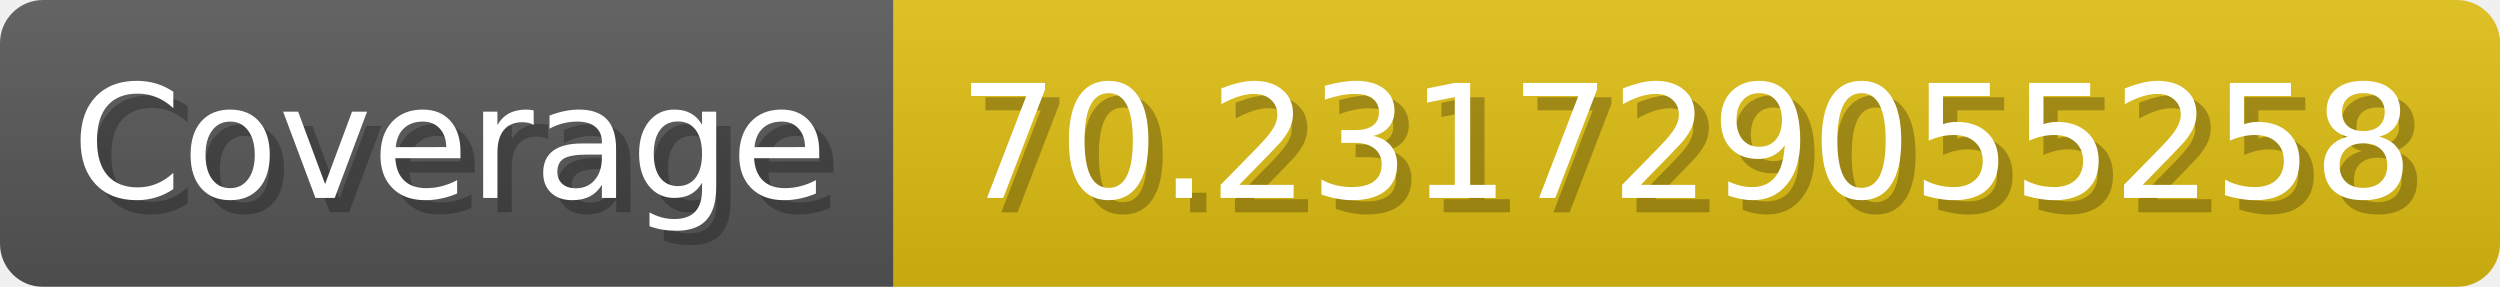
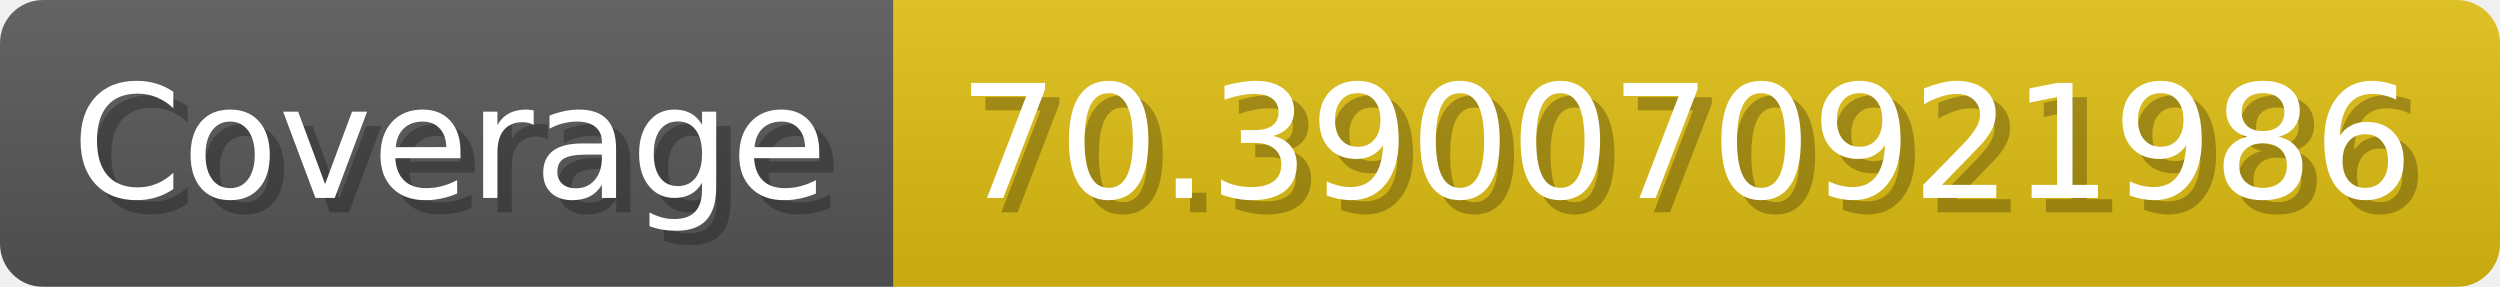
- <svg xmlns="http://www.w3.org/2000/svg" width="174.3" height="20" viewBox="0 0 1743 200" role="img" aria-label="Coverage: 70.231729055258">
+ <svg xmlns="http://www.w3.org/2000/svg" width="174.3" height="20" viewBox="0 0 1743 200" role="img" aria-label="Coverage: 70.390070921986">
  <linearGradient id="a" x2="0" y2="100%">
    <stop offset="0" stop-opacity=".1" stop-color="#EEE" />
    <stop offset="1" stop-opacity=".1" />
  </linearGradient>
  <mask id="m">
    <rect width="1743" height="200" rx="30" fill="#FFF" />
  </mask>
  <g mask="url(#m)">
    <rect width="623" height="200" fill="#555" />
    <rect width="1120" height="200" fill="#DB1" x="623" />
    <rect width="1743" height="200" fill="url(#a)" />
  </g>
  <g aria-hidden="true" fill="#fff" text-anchor="start" font-family="Verdana,DejaVu Sans,sans-serif" font-size="110">
    <text x="60" y="148" textLength="523" fill="#000" opacity="0.25">Coverage</text>
    <text x="50" y="138" textLength="523">Coverage</text>
-     <text x="678" y="148" textLength="1020" fill="#000" opacity="0.25">70.231729055258</text>
-     <text x="668" y="138" textLength="1020">70.231729055258</text>
+     <text x="678" y="148" textLength="1020" fill="#000" opacity="0.25">70.390070921986</text>
+     <text x="668" y="138" textLength="1020">70.390070921986</text>
  </g>
</svg>
